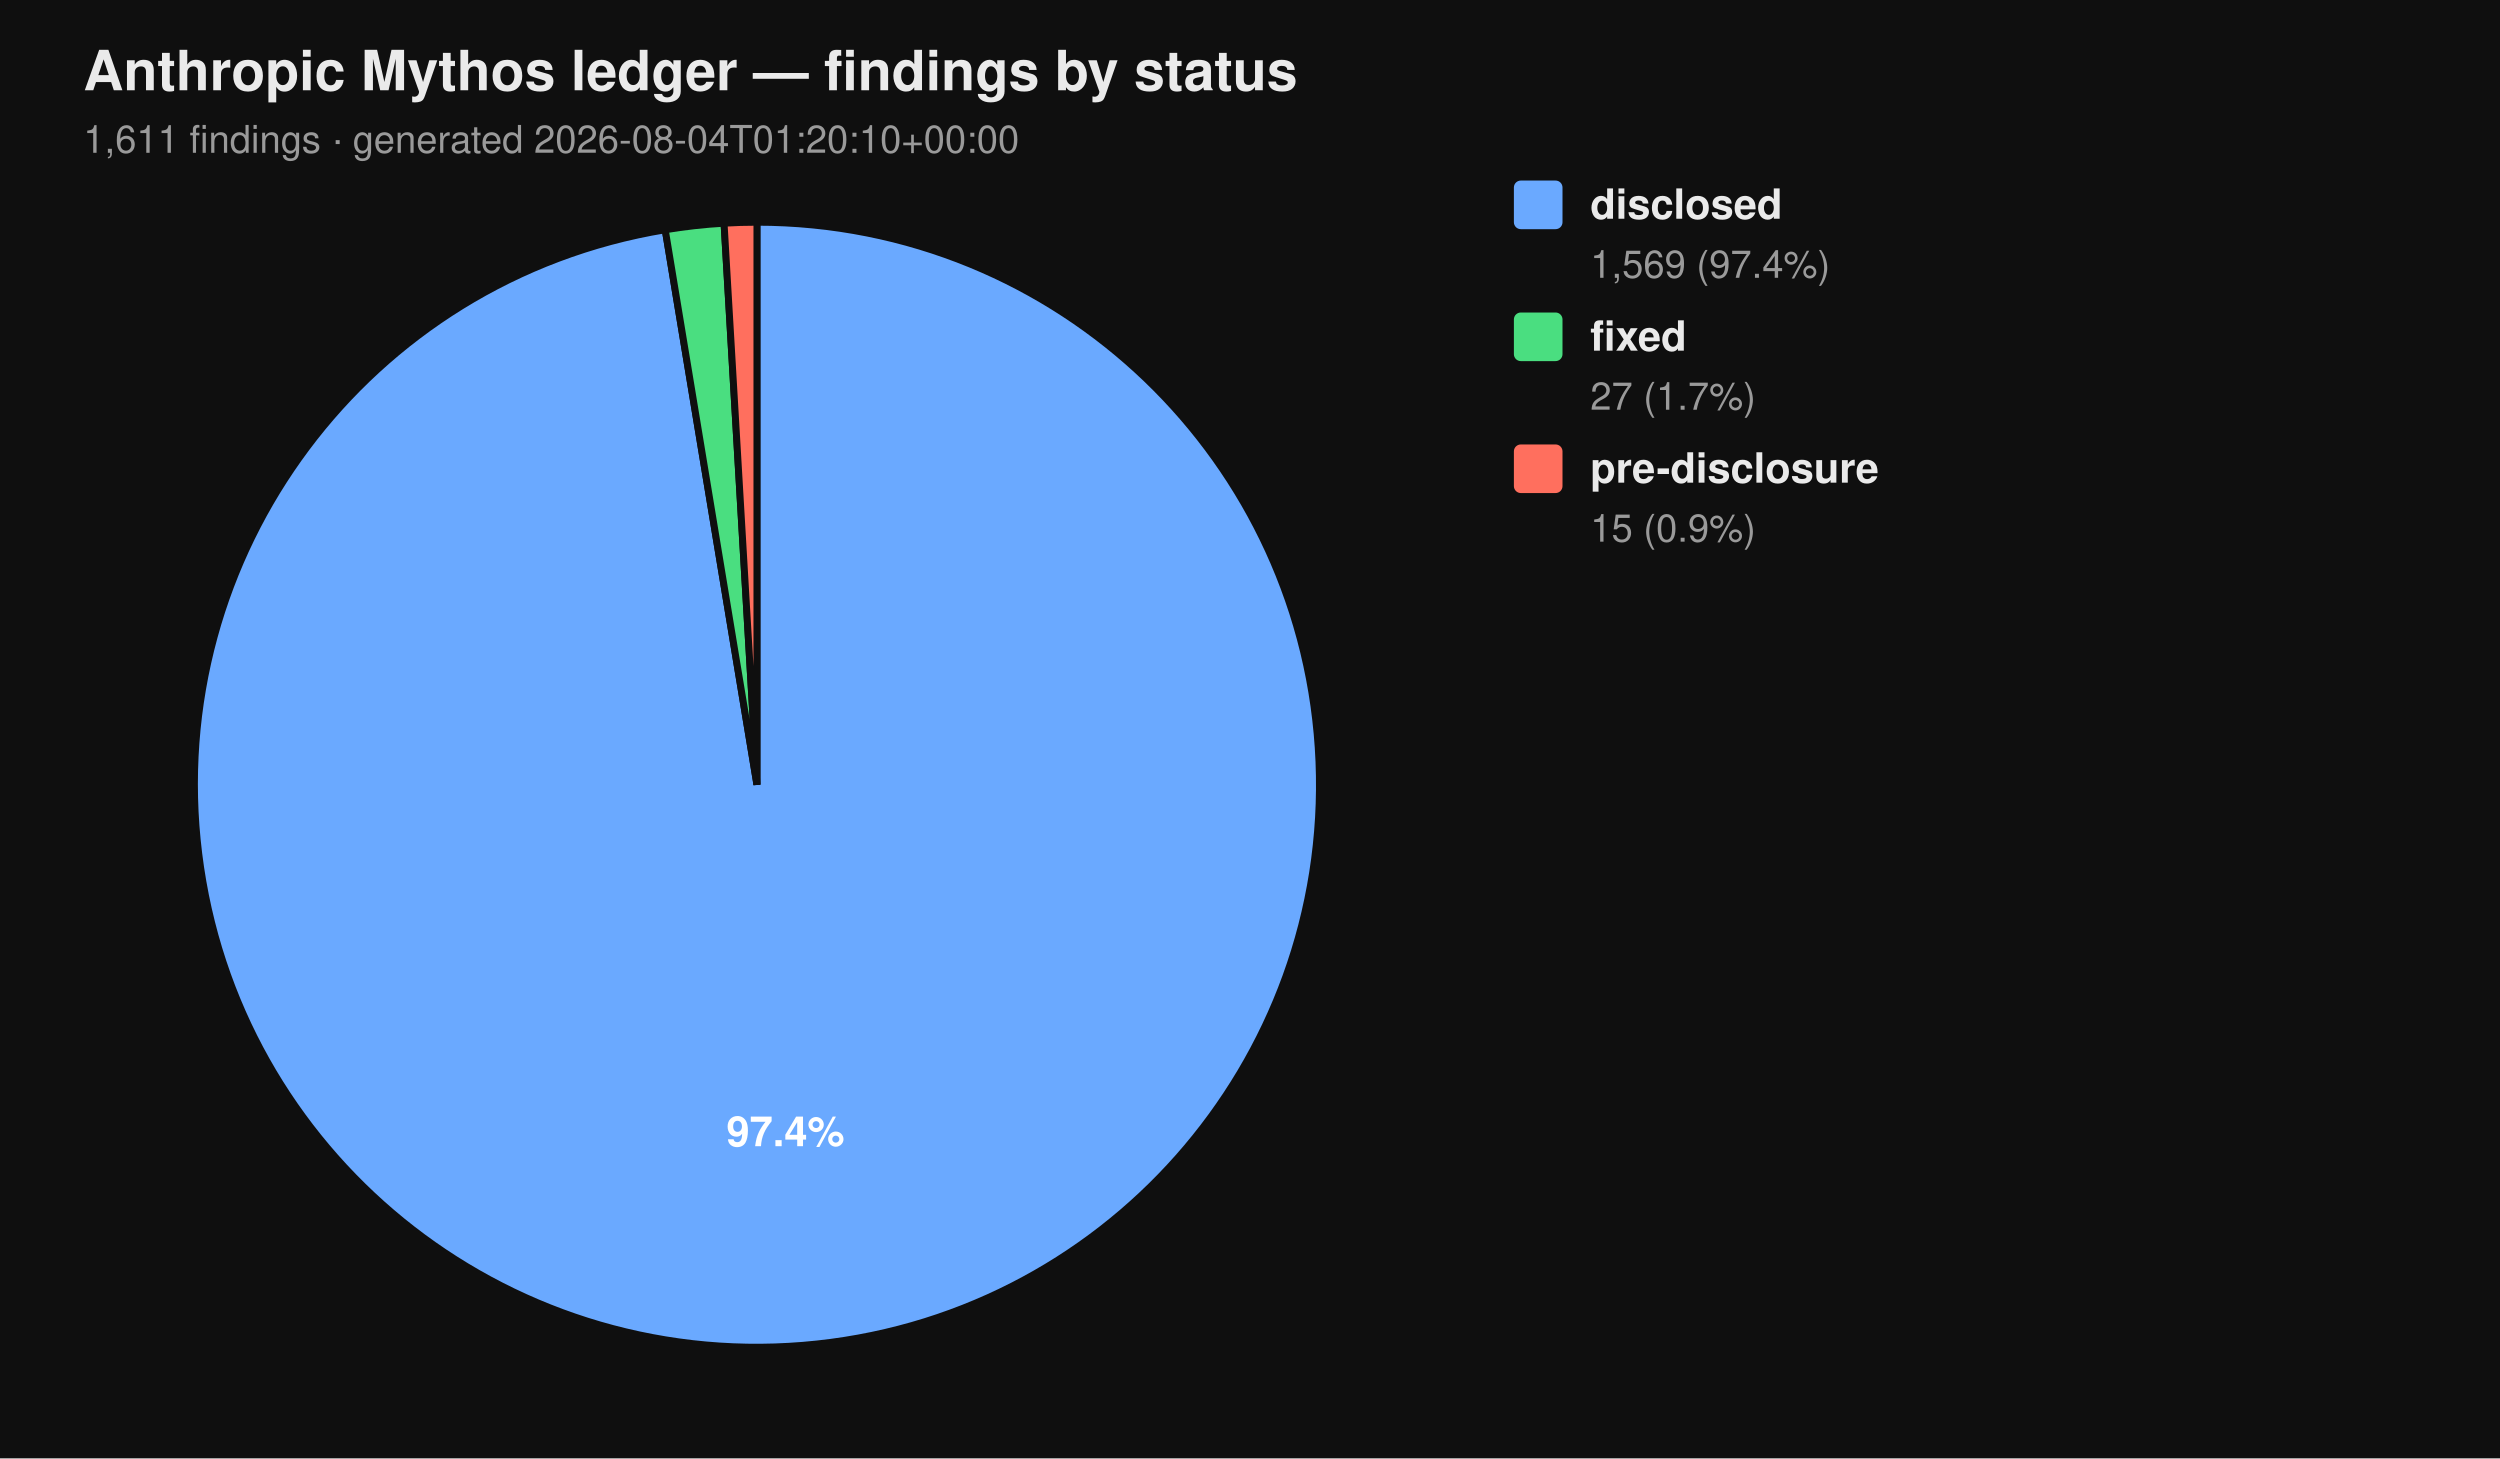
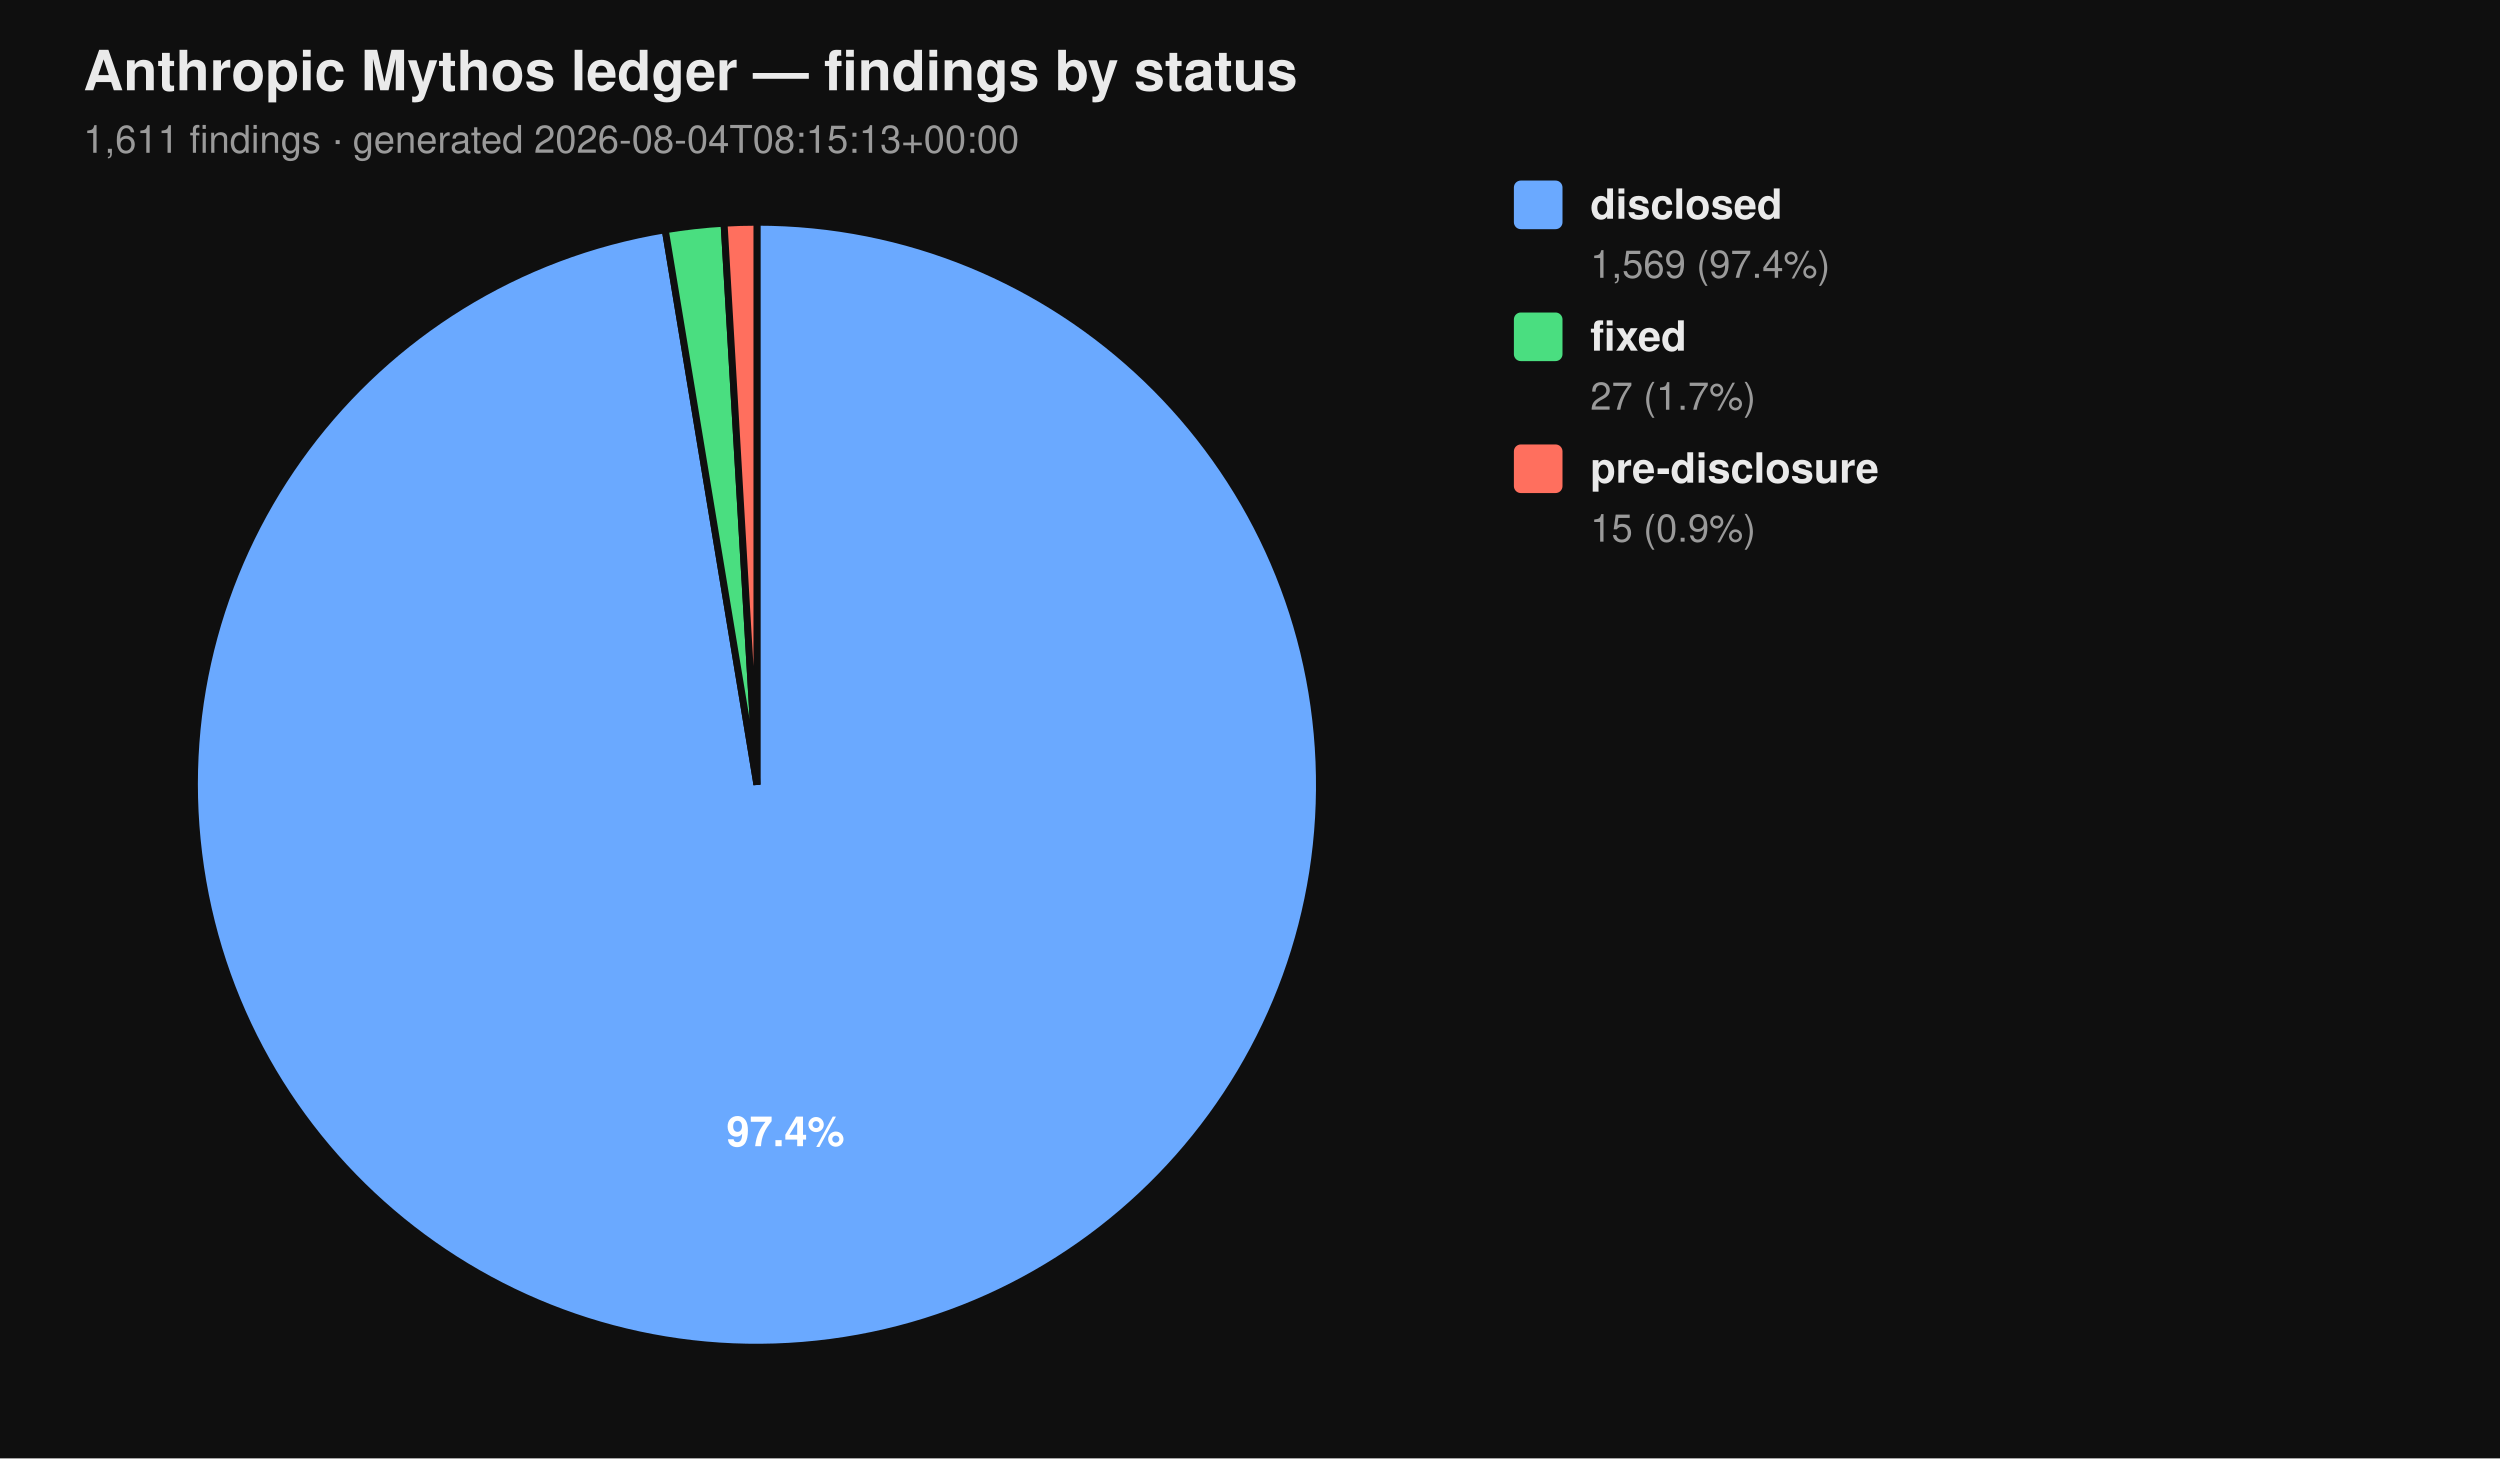
<svg xmlns="http://www.w3.org/2000/svg" viewBox="0 0 720 420" width="720" height="420" font-family="-apple-system, BlinkMacSystemFont, 'Segoe UI', Helvetica, Arial, sans-serif">
  <rect width="100%" height="100%" fill="#0f0f0f" />
  <text x="24" y="26" fill="#eaeaea" font-size="16" font-weight="700">Anthropic Mythos ledger — findings by status</text>
-   <text x="24" y="44" fill="#9a9a9a" font-size="11">1,611 findings  ·  generated 2026-08-04T01:20:10+00:00</text>
+   <text x="24" y="44" fill="#9a9a9a" font-size="11">1,611 findings  ·  generated 2026-08-04T08:15:13+00:00</text>
  <path d="M 218.00 226.00 L 218.00 64.00 A 162.00 162.00 0 1 1 191.58 66.17 Z" fill="#6aa9ff" stroke="#0f0f0f" stroke-width="2" />
  <path d="M 218.00 226.00 L 191.58 66.17 A 162.00 162.00 0 0 1 208.53 64.28 Z" fill="#4ade80" stroke="#0f0f0f" stroke-width="2" />
  <path d="M 218.00 226.00 L 208.53 64.28 A 162.00 162.00 0 0 1 218.00 64.00 Z" fill="#ff6f5e" stroke="#0f0f0f" stroke-width="2" />
  <text x="226.22" y="330.10" text-anchor="middle" fill="#ffffff" font-size="12" font-weight="700">97.4%</text>
  <rect x="436" y="52" width="14" height="14" rx="2" ry="2" fill="#6aa9ff" />
  <text x="458" y="63" fill="#eaeaea" font-size="12" font-weight="600">disclosed</text>
  <text x="458" y="80" fill="#9a9a9a" font-size="11">1,569 (97.4%)</text>
  <rect x="436" y="90" width="14" height="14" rx="2" ry="2" fill="#4ade80" />
  <text x="458" y="101" fill="#eaeaea" font-size="12" font-weight="600">fixed</text>
  <text x="458" y="118" fill="#9a9a9a" font-size="11">27 (1.7%)</text>
  <rect x="436" y="128" width="14" height="14" rx="2" ry="2" fill="#ff6f5e" />
  <text x="458" y="139" fill="#eaeaea" font-size="12" font-weight="600">pre-disclosure</text>
  <text x="458" y="156" fill="#9a9a9a" font-size="11">15 (0.9%)</text>
</svg>
